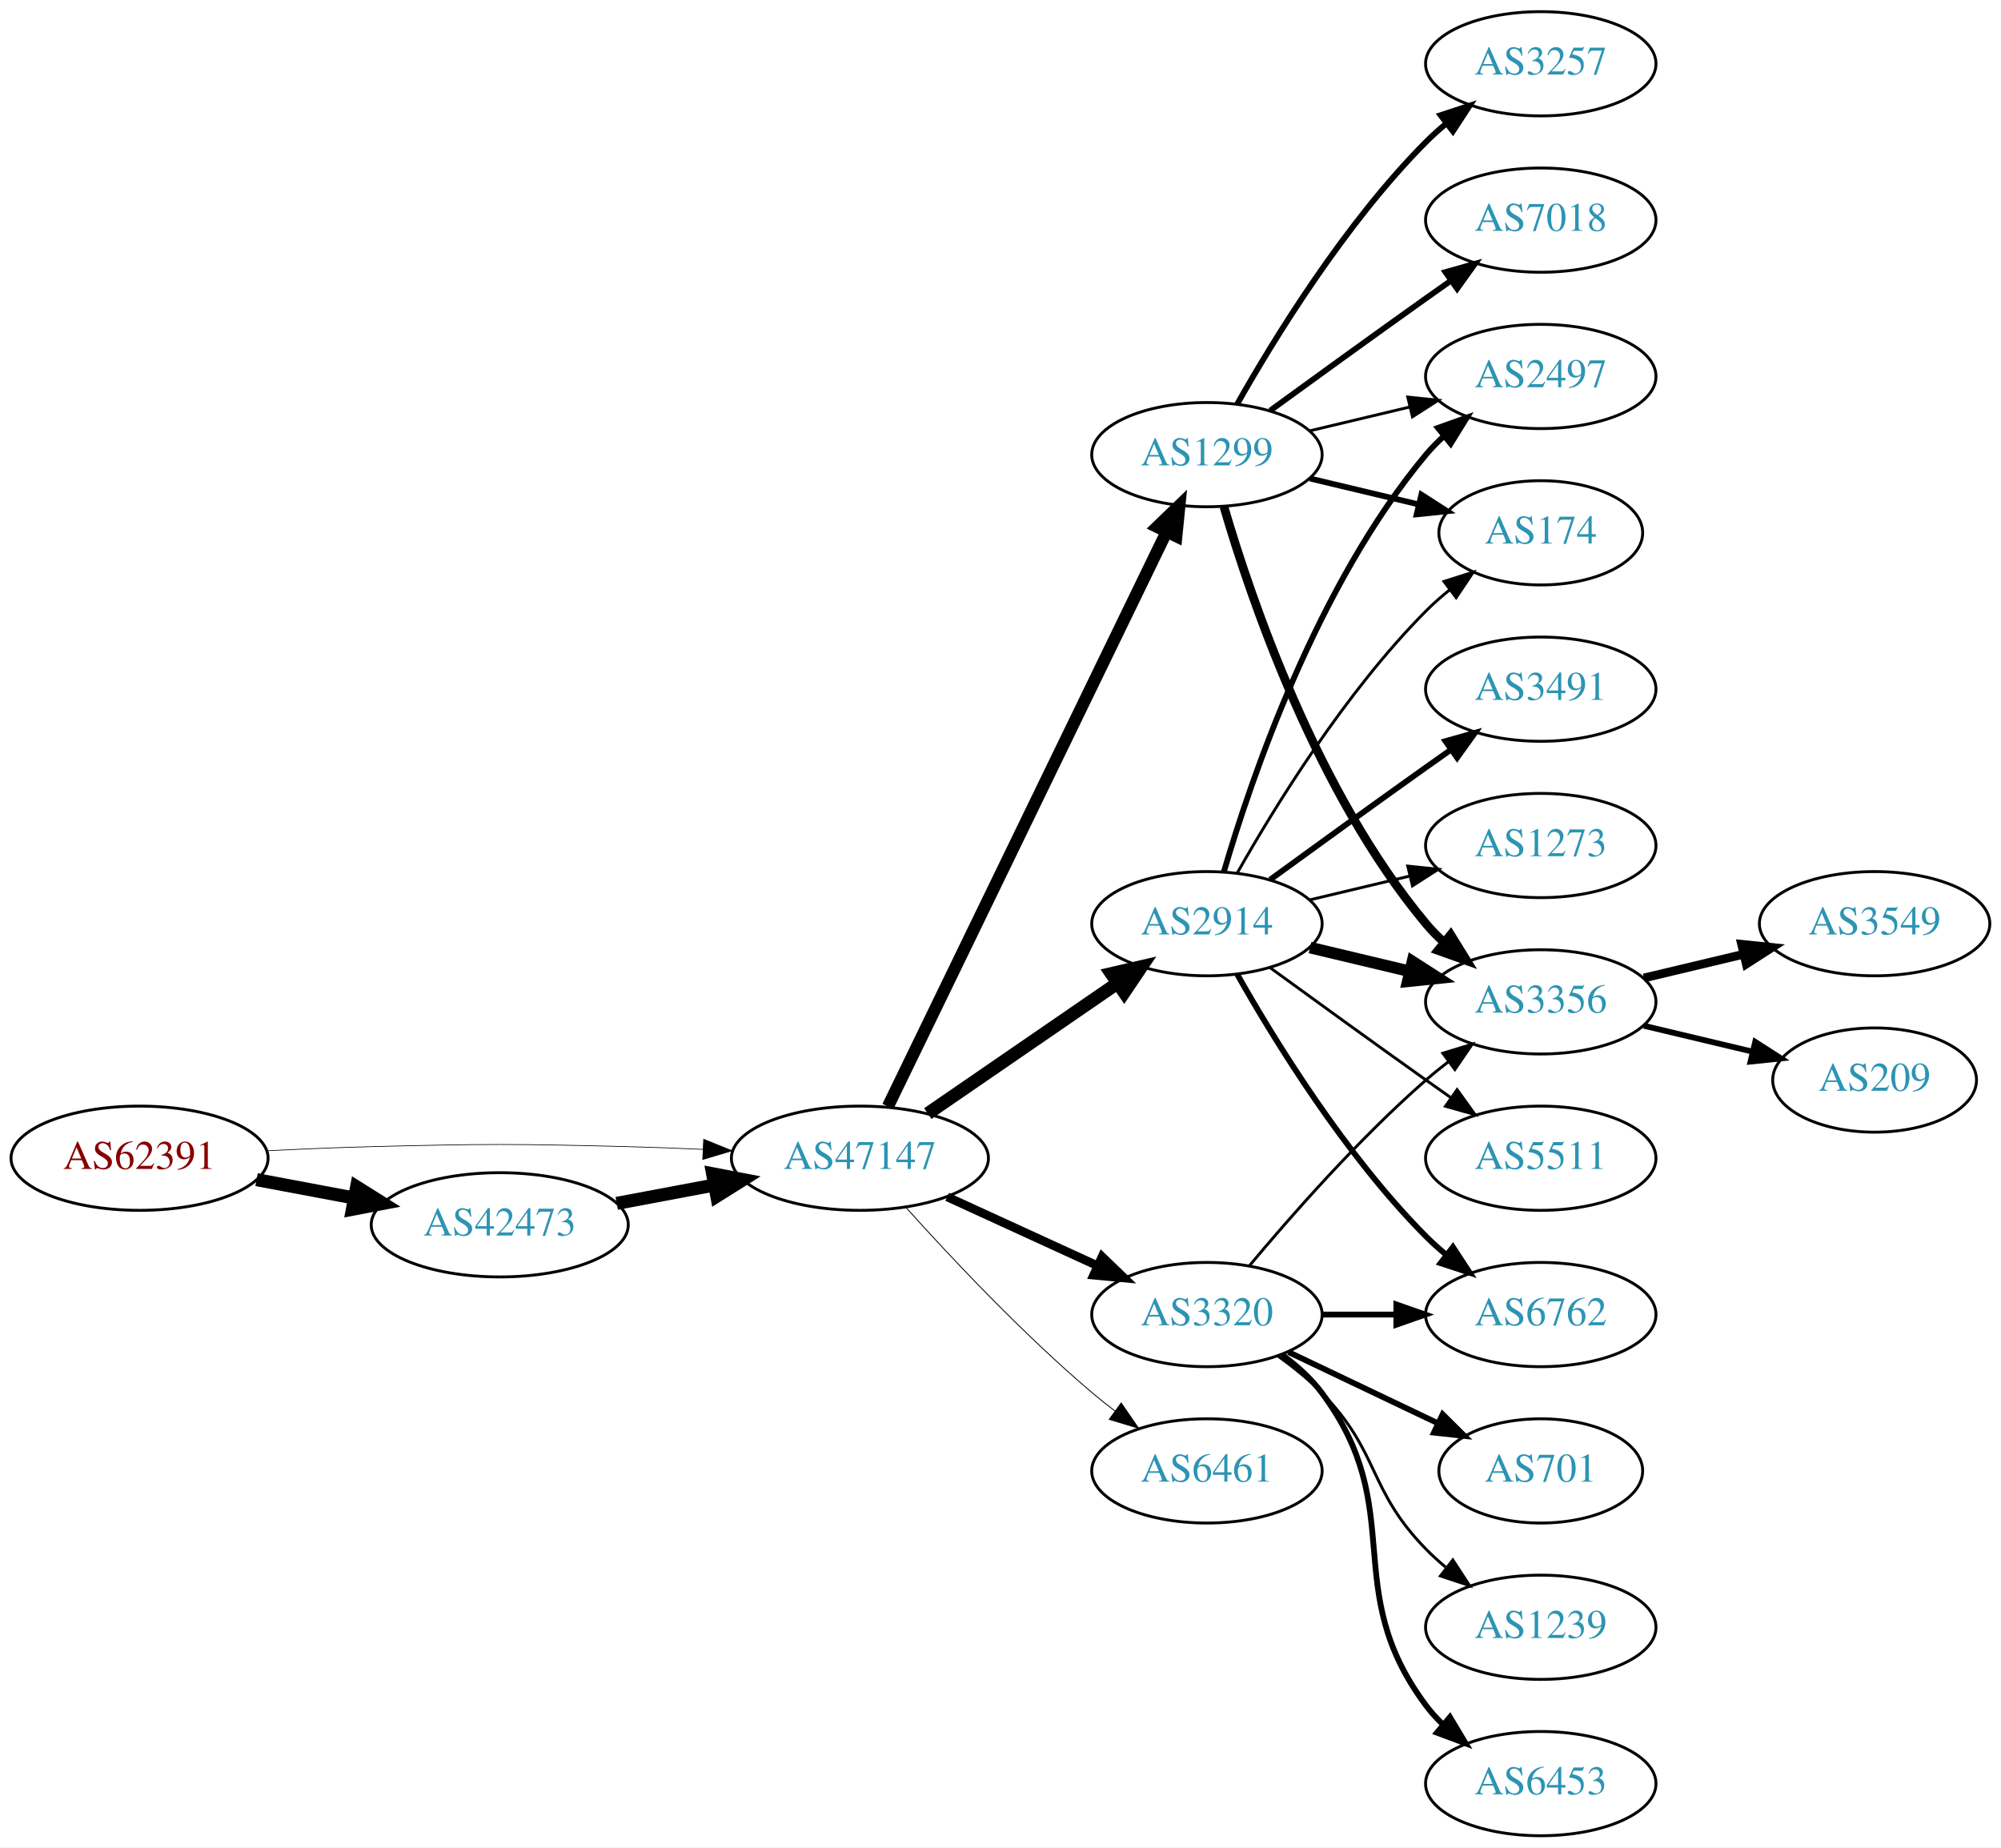
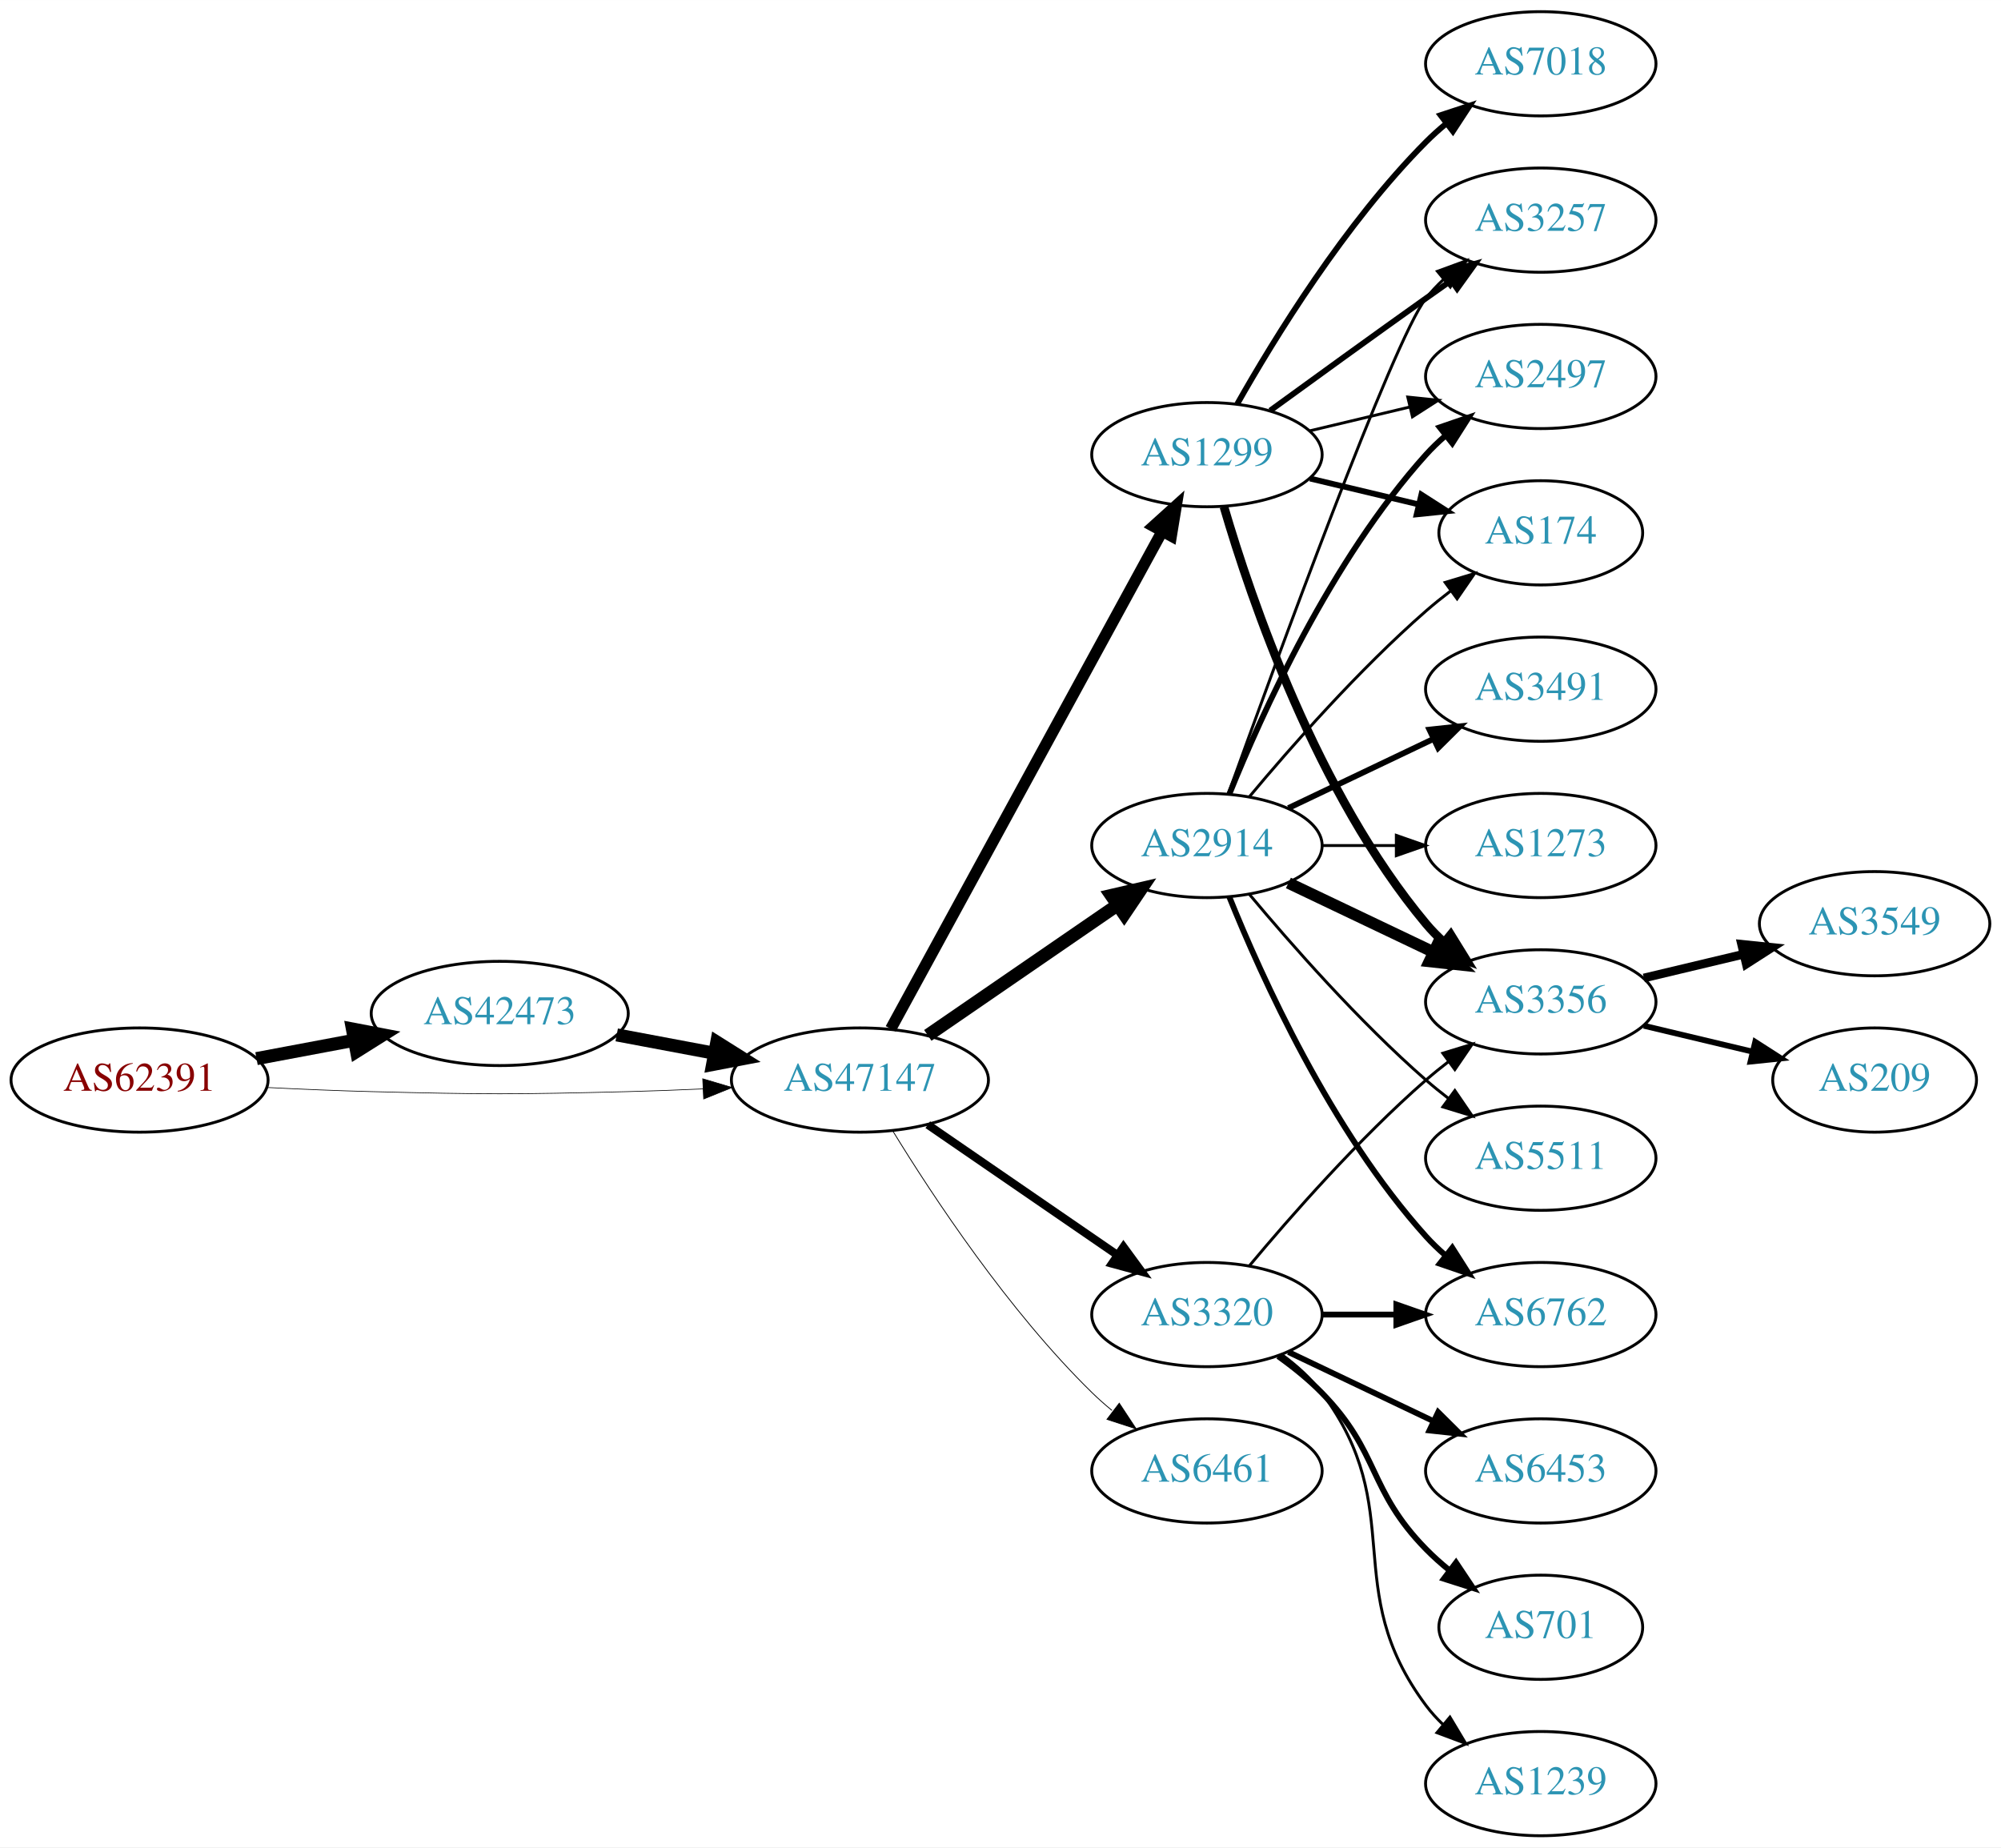
<svg xmlns="http://www.w3.org/2000/svg" xmlns:xlink="http://www.w3.org/1999/xlink" width="691pt" height="638pt" viewBox="0.00 0.00 691.06 638.00">
  <g id="graph0" class="graph" transform="scale(1 1) rotate(0) translate(4 634)">
    <polygon fill="white" stroke="none" points="-4,4 -4,-634 687.055,-634 687.055,4 -4,4" />
    <g id="node1" class="node">
      <g id="a_node1">
        <a xlink:href="/asn/62391" xlink:title="AS62391 ~ Comm-IT EDV DienstleistungsgmbH [AT]">
-           <ellipse fill="#ffffff" stroke="black" cx="44.196" cy="-234" rx="44.393" ry="18" />
-           <text text-anchor="middle" x="44.196" y="-230.3" font-family="Times,serif" font-size="14.00" fill="#880000">AS62391</text>
+           <ellipse fill="#ffffff" stroke="black" cx="44.196" cy="-261" rx="44.393" ry="18" />
+           <text text-anchor="middle" x="44.196" y="-257.3" font-family="Times,serif" font-size="14.00" fill="#880000">AS62391</text>
        </a>
      </g>
    </g>
    <g id="node2" class="node">
      <g id="a_node2">
        <a xlink:href="/asn/42473" xlink:title="AS42473 ~ ANEXIA Internetdienstleistungs GmbH [AT]">
-           <ellipse fill="#ffffff" stroke="black" cx="168.588" cy="-211" rx="44.393" ry="18" />
-           <text text-anchor="middle" x="168.588" y="-207.3" font-family="Times,serif" font-size="14.00" fill="#2c94b3">AS42473</text>
+           <ellipse fill="#ffffff" stroke="black" cx="168.588" cy="-284" rx="44.393" ry="18" />
+           <text text-anchor="middle" x="168.588" y="-280.3" font-family="Times,serif" font-size="14.00" fill="#2c94b3">AS42473</text>
        </a>
      </g>
    </g>
    <g id="edge1" class="edge">
-       <path fill="none" stroke="black" stroke-width="4.5" d="M84.595,-226.596C95.296,-224.585 107.019,-222.382 118.196,-220.282" />
-       <polygon fill="black" stroke="black" stroke-width="4.5" points="119.162,-224.107 128.263,-218.39 117.707,-216.367 119.162,-224.107" />
+       <path fill="none" stroke="black" stroke-width="4.5" d="M84.595,-268.404C95.296,-270.415 107.019,-272.618 118.196,-274.718" />
+       <polygon fill="black" stroke="black" stroke-width="4.5" points="117.707,-278.633 128.263,-276.61 119.162,-270.893 117.707,-278.633" />
    </g>
    <g id="node3" class="node">
      <g id="a_node3">
        <a xlink:href="/asn/47147" xlink:title="AS47147 ~ ANEXIA Internetdienstleistungs GmbH [AT]">
-           <ellipse fill="#ffffff" stroke="black" cx="292.98" cy="-234" rx="44.393" ry="18" />
-           <text text-anchor="middle" x="292.98" y="-230.3" font-family="Times,serif" font-size="14.00" fill="#2c94b3">AS47147</text>
+           <ellipse fill="#ffffff" stroke="black" cx="292.98" cy="-261" rx="44.393" ry="18" />
+           <text text-anchor="middle" x="292.98" y="-257.3" font-family="Times,serif" font-size="14.00" fill="#2c94b3">AS47147</text>
        </a>
      </g>
    </g>
    <g id="edge2" class="edge">
-       <path fill="none" stroke="black" stroke-width="0.237" d="M88.339,-236.575C100.033,-237.165 112.694,-237.705 124.392,-238 163.665,-238.991 173.511,-238.991 212.784,-238 221.192,-237.788 230.098,-237.449 238.784,-237.056" />
-       <polygon fill="black" stroke="black" stroke-width="0.237" points="239.017,-240.549 248.838,-236.575 238.682,-233.557 239.017,-240.549" />
+       <path fill="none" stroke="black" stroke-width="0.231" d="M88.339,-258.425C100.033,-257.835 112.694,-257.295 124.392,-257 163.665,-256.009 173.511,-256.009 212.784,-257 221.192,-257.212 230.098,-257.551 238.784,-257.944" />
+       <polygon fill="black" stroke="black" stroke-width="0.231" points="238.682,-261.443 248.838,-258.425 239.017,-254.451 238.682,-261.443" />
    </g>
    <g id="edge3" class="edge">
-       <path fill="none" stroke="black" stroke-width="4.5" d="M208.988,-218.404C219.688,-220.415 231.411,-222.618 242.589,-224.718" />
-       <polygon fill="black" stroke="black" stroke-width="4.5" points="242.1,-228.633 252.655,-226.61 243.554,-220.893 242.1,-228.633" />
+       <path fill="none" stroke="black" stroke-width="4.5" d="M208.988,-276.596C219.688,-274.585 231.411,-272.382 242.589,-270.282" />
+       <polygon fill="black" stroke="black" stroke-width="4.5" points="243.554,-274.107 252.655,-268.39 242.1,-266.367 243.554,-274.107" />
    </g>
    <g id="node4" class="node">
      <g id="a_node4">
-         <a xlink:href="/asn/2914" xlink:title="AS2914 ~ NTT America, Inc. [US]">
-           <ellipse fill="#ffffff" stroke="black" cx="412.823" cy="-315" rx="39.794" ry="18" />
-           <text text-anchor="middle" x="412.823" y="-311.3" font-family="Times,serif" font-size="14.00" fill="#2c94b3">AS2914</text>
-         </a>
-       </g>
-     </g>
-     <g id="edge4" class="edge">
-       <path fill="none" stroke="black" stroke-width="4.5" d="M316.423,-249.426C335.004,-262.198 361.565,-280.455 381.945,-294.463" />
-       <polygon fill="black" stroke="black" stroke-width="4.5" points="379.788,-297.758 390.259,-300.178 384.249,-291.269 379.788,-297.758" />
-     </g>
-     <g id="node5" class="node">
-       <g id="a_node5">
        <a xlink:href="/asn/1299" xlink:title="AS1299 ~ Telia Carrier [EU]">
          <ellipse fill="#ffffff" stroke="black" cx="412.823" cy="-477" rx="39.794" ry="18" />
          <text text-anchor="middle" x="412.823" y="-473.3" font-family="Times,serif" font-size="14.00" fill="#2c94b3">AS1299</text>
        </a>
      </g>
    </g>
+     <g id="edge4" class="edge">
+       <path fill="none" stroke="black" stroke-width="3.938" d="M303.624,-278.676C324.305,-316.584 373.018,-405.873 397.397,-450.559" />
+       <polygon fill="black" stroke="black" stroke-width="3.938" points="394.35,-452.28 402.211,-459.383 400.495,-448.928 394.35,-452.28" />
+     </g>
+     <g id="node5" class="node">
+       <g id="a_node5">
+         <a xlink:href="/asn/2914" xlink:title="AS2914 ~ NTT America, Inc. [US]">
+           <ellipse fill="#ffffff" stroke="black" cx="412.823" cy="-342" rx="39.794" ry="18" />
+           <text text-anchor="middle" x="412.823" y="-338.3" font-family="Times,serif" font-size="14.00" fill="#2c94b3">AS2914</text>
+         </a>
+       </g>
+     </g>
    <g id="edge5" class="edge">
-       <path fill="none" stroke="black" stroke-width="4.2" d="M302.646,-251.868C323.126,-294.101 374.614,-400.272 398.84,-450.227" />
-       <polygon fill="black" stroke="black" stroke-width="4.2" points="395.634,-452.039 403.304,-459.433 402.247,-448.832 395.634,-452.039" />
+       <path fill="none" stroke="black" stroke-width="4.5" d="M316.423,-276.426C335.004,-289.198 361.565,-307.455 381.945,-321.463" />
+       <polygon fill="black" stroke="black" stroke-width="4.5" points="379.788,-324.758 390.259,-327.178 384.249,-318.269 379.788,-324.758" />
    </g>
    <g id="node6" class="node">
      <g id="a_node6">
        <a xlink:href="/asn/3320" xlink:title="AS3320 ~ DTAG [DE]">
          <ellipse fill="#ffffff" stroke="black" cx="412.823" cy="-180" rx="39.794" ry="18" />
          <text text-anchor="middle" x="412.823" y="-176.3" font-family="Times,serif" font-size="14.00" fill="#2c94b3">AS3320</text>
        </a>
      </g>
    </g>
    <g id="edge6" class="edge">
-       <path fill="none" stroke="black" stroke-width="3" d="M323.11,-220.652C338.721,-213.498 358.119,-204.609 374.791,-196.97" />
-       <polygon fill="black" stroke="black" stroke-width="3" points="376.61,-199.986 384.243,-192.638 373.694,-193.622 376.61,-199.986" />
+       <path fill="none" stroke="black" stroke-width="2.812" d="M316.423,-245.574C335.004,-232.802 361.565,-214.545 381.945,-200.537" />
+       <polygon fill="black" stroke="black" stroke-width="2.812" points="384.001,-203.371 390.259,-194.822 380.036,-197.602 384.001,-203.371" />
    </g>
    <g id="node7" class="node">
      <g id="a_node7">
        <a xlink:href="/asn/6461" xlink:title="AS6461 ~ Zayo Bandwidth [US]">
          <ellipse fill="#ffffff" stroke="black" cx="412.823" cy="-126" rx="39.794" ry="18" />
          <text text-anchor="middle" x="412.823" y="-122.3" font-family="Times,serif" font-size="14.00" fill="#2c94b3">AS6461</text>
        </a>
      </g>
    </g>
    <g id="edge7" class="edge">
-       <path fill="none" stroke="black" stroke-width="0.3" d="M308.913,-216.956C324.239,-199.903 349.175,-173.35 373.176,-153 375.674,-150.883 378.334,-148.768 381.045,-146.707" />
-       <polygon fill="black" stroke="black" stroke-width="0.3" points="383.212,-149.459 389.222,-140.734 379.082,-143.806 383.212,-149.459" />
+       <path fill="none" stroke="black" stroke-width="0.281" d="M304.246,-243.56C318.055,-221.009 344.243,-181.278 373.176,-153 375.317,-150.908 377.634,-148.863 380.034,-146.894" />
+       <polygon fill="black" stroke="black" stroke-width="0.281" points="382.544,-149.382 388.375,-140.536 378.301,-143.815 382.544,-149.382" />
+     </g>
+     <g id="node8" class="node">
+       <g id="a_node8">
+         <a xlink:href="/asn/3257" xlink:title="AS3257 ~ GTT [DE]">
+           <ellipse fill="#ffffff" stroke="black" cx="528.116" cy="-558" rx="39.794" ry="18" />
+           <text text-anchor="middle" x="528.116" y="-554.3" font-family="Times,serif" font-size="14.00" fill="#2c94b3">AS3257</text>
+         </a>
+       </g>
+     </g>
+     <g id="edge8" class="edge">
+       <path fill="none" stroke="black" stroke-width="2" d="M434.671,-492.222C449.605,-503.091 470.219,-518.025 488.469,-531 491.29,-533.005 494.233,-535.085 497.181,-537.159" />
+       <polygon fill="black" stroke="black" stroke-width="2" points="495.208,-540.05 505.406,-542.926 499.227,-534.319 495.208,-540.05" />
+     </g>
+     <g id="node9" class="node">
+       <g id="a_node9">
+         <a xlink:href="/asn/7018" xlink:title="AS7018 ~ AT&amp;T Services, Inc. [US]">
+           <ellipse fill="#ffffff" stroke="black" cx="528.116" cy="-612" rx="39.794" ry="18" />
+           <text text-anchor="middle" x="528.116" y="-608.3" font-family="Times,serif" font-size="14.00" fill="#2c94b3">AS7018</text>
+         </a>
+       </g>
+     </g>
+     <g id="edge9" class="edge">
+       <path fill="none" stroke="black" stroke-width="2" d="M423.283,-494.49C436.065,-517.096 460.497,-556.886 488.469,-585 490.58,-587.121 492.876,-589.188 495.262,-591.171" />
+       <polygon fill="black" stroke="black" stroke-width="2" points="493.514,-594.242 503.577,-597.556 497.777,-588.69 493.514,-594.242" />
    </g>
    <g id="node10" class="node">
      <g id="a_node10">
+         <a xlink:href="/asn/2497" xlink:title="AS2497 ~ Internet Initiative Japan Inc. [JP]">
+           <ellipse fill="#ffffff" stroke="black" cx="528.116" cy="-504" rx="39.794" ry="18" />
+           <text text-anchor="middle" x="528.116" y="-500.3" font-family="Times,serif" font-size="14.00" fill="#2c94b3">AS2497</text>
+         </a>
+       </g>
+     </g>
+     <g id="edge10" class="edge">
+       <path fill="none" stroke="black" d="M448.43,-485.248C459.301,-487.838 471.456,-490.735 482.898,-493.462" />
+       <polygon fill="black" stroke="black" points="482.182,-496.889 492.721,-495.803 483.804,-490.08 482.182,-496.889" />
+     </g>
+     <g id="node11" class="node">
+       <g id="a_node11">
        <a xlink:href="/asn/3356" xlink:title="AS3356 ~ Level 3 Parent, LLC [US]">
          <ellipse fill="#ffffff" stroke="black" cx="528.116" cy="-288" rx="39.794" ry="18" />
          <text text-anchor="middle" x="528.116" y="-284.3" font-family="Times,serif" font-size="14.00" fill="#2c94b3">AS3356</text>
        </a>
      </g>
    </g>
-     <g id="edge15" class="edge">
-       <path fill="none" stroke="black" stroke-width="4" d="M448.43,-306.752C459.301,-304.162 471.456,-301.265 482.898,-298.538" />
-       <polygon fill="black" stroke="black" stroke-width="4" points="483.804,-301.92 492.721,-296.197 482.182,-295.111 483.804,-301.92" />
-     </g>
-     <g id="node11" class="node">
-       <g id="a_node11">
-         <a xlink:href="/asn/2497" xlink:title="AS2497 ~ Internet Initiative Japan Inc. [JP]">
-           <ellipse fill="#ffffff" stroke="black" cx="528.116" cy="-504" rx="39.794" ry="18" />
-           <text text-anchor="middle" x="528.116" y="-500.3" font-family="Times,serif" font-size="14.00" fill="#2c94b3">AS2497</text>
-         </a>
-       </g>
-     </g>
-     <g id="edge19" class="edge">
-       <path fill="none" stroke="black" stroke-width="2" d="M418.697,-333.002C428.011,-364.844 450.828,-431.981 488.469,-477 490.34,-479.237 492.438,-481.374 494.664,-483.396" />
-       <polygon fill="black" stroke="black" stroke-width="2" points="492.608,-486.234 502.583,-489.804 497.011,-480.793 492.608,-486.234" />
+     <g id="edge11" class="edge">
+       <path fill="none" stroke="black" stroke-width="3" d="M418.697,-458.998C428.011,-427.156 450.828,-360.019 488.469,-315 490.34,-312.763 492.438,-310.626 494.664,-308.604" />
+       <polygon fill="black" stroke="black" stroke-width="3" points="497.011,-311.207 502.583,-302.196 492.608,-305.766 497.011,-311.207" />
    </g>
    <g id="node12" class="node">
      <g id="a_node12">
        <a xlink:href="/asn/174" xlink:title="AS174 ~ Cogent Communications [US]">
          <ellipse fill="#ffffff" stroke="black" cx="528.116" cy="-450" rx="35.194" ry="18" />
          <text text-anchor="middle" x="528.116" y="-446.3" font-family="Times,serif" font-size="14.00" fill="#2c94b3">AS174</text>
        </a>
      </g>
    </g>
+     <g id="edge12" class="edge">
+       <path fill="none" stroke="black" stroke-width="2" d="M448.43,-468.752C460.225,-465.942 473.529,-462.771 485.797,-459.847" />
+       <polygon fill="black" stroke="black" stroke-width="2" points="486.886,-463.186 495.802,-457.463 485.263,-456.376 486.886,-463.186" />
+     </g>
    <g id="edge16" class="edge">
-       <path fill="none" stroke="black" d="M423.283,-332.49C436.065,-355.096 460.497,-394.886 488.469,-423 490.97,-425.513 493.73,-427.949 496.591,-430.261" />
-       <polygon fill="black" stroke="black" points="494.69,-433.21 504.789,-436.413 498.892,-427.611 494.69,-433.21" />
-     </g>
-     <g id="node15" class="node">
-       <g id="a_node15">
+       <path fill="none" stroke="black" d="M420.196,-359.825C436.137,-404.151 477.262,-516.812 488.469,-531 490.277,-533.288 492.33,-535.462 494.524,-537.51" />
+       <polygon fill="black" stroke="black" points="492.435,-540.323 502.384,-543.966 496.878,-534.914 492.435,-540.323" />
+     </g>
+     <g id="edge18" class="edge">
+       <path fill="none" stroke="black" stroke-width="2" d="M420.571,-359.787C431.622,-387.243 455.675,-440.578 488.469,-477 490.472,-479.224 492.691,-481.363 495.023,-483.397" />
+       <polygon fill="black" stroke="black" stroke-width="2" points="493.221,-486.433 503.242,-489.873 497.554,-480.935 493.221,-486.433" />
+     </g>
+     <g id="edge13" class="edge">
+       <path fill="none" stroke="black" stroke-width="4" d="M440.959,-329.066C455.953,-321.919 474.774,-312.948 490.998,-305.215" />
+       <polygon fill="black" stroke="black" stroke-width="4" points="492.68,-308.291 500.201,-300.829 489.668,-301.972 492.68,-308.291" />
+     </g>
+     <g id="edge17" class="edge">
+       <path fill="none" stroke="black" d="M427.453,-358.817C441.736,-375.929 465.282,-402.745 488.469,-423 491.139,-425.332 494.012,-427.648 496.942,-429.886" />
+       <polygon fill="black" stroke="black" points="495.093,-432.87 505.234,-435.939 499.22,-427.216 495.093,-432.87" />
+     </g>
+     <g id="node13" class="node">
+       <g id="a_node13">
        <a xlink:href="/asn/6762" xlink:title="AS6762 ~ TELECOM ITALIA SPARKLE S.p.A. [IT]">
          <ellipse fill="#ffffff" stroke="black" cx="528.116" cy="-180" rx="39.794" ry="18" />
          <text text-anchor="middle" x="528.116" y="-176.3" font-family="Times,serif" font-size="14.00" fill="#2c94b3">AS6762</text>
        </a>
      </g>
    </g>
-     <g id="edge17" class="edge">
-       <path fill="none" stroke="black" stroke-width="2" d="M423.283,-297.51C436.065,-274.904 460.497,-235.114 488.469,-207 490.58,-204.879 492.876,-202.812 495.262,-200.829" />
-       <polygon fill="black" stroke="black" stroke-width="2" points="497.777,-203.31 503.577,-194.444 493.514,-197.758 497.777,-203.31" />
-     </g>
-     <g id="node16" class="node">
-       <g id="a_node16">
+     <g id="edge14" class="edge">
+       <path fill="none" stroke="black" stroke-width="2" d="M420.571,-324.213C431.622,-296.757 455.675,-243.422 488.469,-207 490.472,-204.776 492.691,-202.637 495.023,-200.603" />
+       <polygon fill="black" stroke="black" stroke-width="2" points="497.554,-203.065 503.242,-194.127 493.221,-197.567 497.554,-203.065" />
+     </g>
+     <g id="node14" class="node">
+       <g id="a_node14">
        <a xlink:href="/asn/3491" xlink:title="AS3491 ~ PCCW Global, Inc. [US]">
          <ellipse fill="#ffffff" stroke="black" cx="528.116" cy="-396" rx="39.794" ry="18" />
          <text text-anchor="middle" x="528.116" y="-392.3" font-family="Times,serif" font-size="14.00" fill="#2c94b3">AS3491</text>
        </a>
      </g>
    </g>
-     <g id="edge18" class="edge">
-       <path fill="none" stroke="black" stroke-width="2" d="M434.671,-330.222C449.605,-341.091 470.219,-356.025 488.469,-369 491.29,-371.005 494.233,-373.085 497.181,-375.159" />
-       <polygon fill="black" stroke="black" stroke-width="2" points="495.208,-378.05 505.406,-380.926 499.227,-372.319 495.208,-378.05" />
-     </g>
-     <g id="node17" class="node">
-       <g id="a_node17">
+     <g id="edge15" class="edge">
+       <path fill="none" stroke="black" stroke-width="2" d="M440.959,-354.934C455.953,-362.081 474.774,-371.052 490.998,-378.785" />
+       <polygon fill="black" stroke="black" stroke-width="2" points="489.668,-382.028 500.201,-383.171 492.68,-375.709 489.668,-382.028" />
+     </g>
+     <g id="node15" class="node">
+       <g id="a_node15">
        <a xlink:href="/asn/1273" xlink:title="AS1273 ~ Vodafone Group PLC [EU]">
          <ellipse fill="#ffffff" stroke="black" cx="528.116" cy="-342" rx="39.794" ry="18" />
          <text text-anchor="middle" x="528.116" y="-338.3" font-family="Times,serif" font-size="14.00" fill="#2c94b3">AS1273</text>
        </a>
      </g>
    </g>
-     <g id="edge20" class="edge">
-       <path fill="none" stroke="black" d="M448.43,-323.248C459.301,-325.838 471.456,-328.735 482.898,-331.462" />
-       <polygon fill="black" stroke="black" points="482.182,-334.889 492.721,-333.803 483.804,-328.08 482.182,-334.889" />
-     </g>
-     <g id="node18" class="node">
-       <g id="a_node18">
+     <g id="edge19" class="edge">
+       <path fill="none" stroke="black" d="M452.495,-342C460.698,-342 469.462,-342 477.994,-342" />
+       <polygon fill="black" stroke="black" points="478.233,-345.5 488.233,-342 478.233,-338.5 478.233,-345.5" />
+     </g>
+     <g id="node16" class="node">
+       <g id="a_node16">
        <a xlink:href="/asn/5511" xlink:title="AS5511 ~ Orange S.A. [FR]">
          <ellipse fill="#ffffff" stroke="black" cx="528.116" cy="-234" rx="39.794" ry="18" />
          <text text-anchor="middle" x="528.116" y="-230.3" font-family="Times,serif" font-size="14.00" fill="#2c94b3">AS5511</text>
        </a>
      </g>
    </g>
-     <g id="edge21" class="edge">
-       <path fill="none" stroke="black" d="M434.671,-299.778C449.605,-288.909 470.219,-273.975 488.469,-261 491.29,-258.995 494.233,-256.915 497.181,-254.841" />
-       <polygon fill="black" stroke="black" points="499.227,-257.681 505.406,-249.074 495.208,-251.95 499.227,-257.681" />
-     </g>
-     <g id="node8" class="node">
-       <g id="a_node8">
-         <a xlink:href="/asn/3257" xlink:title="AS3257 ~ GTT [DE]">
-           <ellipse fill="#ffffff" stroke="black" cx="528.116" cy="-612" rx="39.794" ry="18" />
-           <text text-anchor="middle" x="528.116" y="-608.3" font-family="Times,serif" font-size="14.00" fill="#2c94b3">AS3257</text>
-         </a>
-       </g>
-     </g>
-     <g id="edge8" class="edge">
-       <path fill="none" stroke="black" stroke-width="2" d="M423.283,-494.49C436.065,-517.096 460.497,-556.886 488.469,-585 490.58,-587.121 492.876,-589.188 495.262,-591.171" />
-       <polygon fill="black" stroke="black" stroke-width="2" points="493.514,-594.242 503.577,-597.556 497.777,-588.69 493.514,-594.242" />
-     </g>
-     <g id="node9" class="node">
-       <g id="a_node9">
-         <a xlink:href="/asn/7018" xlink:title="AS7018 ~ AT&amp;T Services, Inc. [US]">
-           <ellipse fill="#ffffff" stroke="black" cx="528.116" cy="-558" rx="39.794" ry="18" />
-           <text text-anchor="middle" x="528.116" y="-554.3" font-family="Times,serif" font-size="14.00" fill="#2c94b3">AS7018</text>
-         </a>
-       </g>
-     </g>
-     <g id="edge9" class="edge">
-       <path fill="none" stroke="black" stroke-width="2" d="M434.671,-492.222C449.605,-503.091 470.219,-518.025 488.469,-531 491.29,-533.005 494.233,-535.085 497.181,-537.159" />
-       <polygon fill="black" stroke="black" stroke-width="2" points="495.208,-540.05 505.406,-542.926 499.227,-534.319 495.208,-540.05" />
-     </g>
-     <g id="edge10" class="edge">
-       <path fill="none" stroke="black" stroke-width="3" d="M418.697,-458.998C428.011,-427.156 450.828,-360.019 488.469,-315 490.34,-312.763 492.438,-310.626 494.664,-308.604" />
-       <polygon fill="black" stroke="black" stroke-width="3" points="497.011,-311.207 502.583,-302.196 492.608,-305.766 497.011,-311.207" />
-     </g>
-     <g id="edge11" class="edge">
-       <path fill="none" stroke="black" d="M448.43,-485.248C459.301,-487.838 471.456,-490.735 482.898,-493.462" />
-       <polygon fill="black" stroke="black" points="482.182,-496.889 492.721,-495.803 483.804,-490.08 482.182,-496.889" />
-     </g>
-     <g id="edge12" class="edge">
-       <path fill="none" stroke="black" stroke-width="2" d="M448.43,-468.752C460.225,-465.942 473.529,-462.771 485.797,-459.847" />
-       <polygon fill="black" stroke="black" stroke-width="2" points="486.886,-463.186 495.802,-457.463 485.263,-456.376 486.886,-463.186" />
-     </g>
-     <g id="edge26" class="edge">
+     <g id="edge20" class="edge">
+       <path fill="none" stroke="black" d="M427.453,-325.183C441.736,-308.071 465.282,-281.255 488.469,-261 490.935,-258.846 493.574,-256.706 496.271,-254.628" />
+       <polygon fill="black" stroke="black" points="498.444,-257.375 504.425,-248.63 494.296,-251.736 498.444,-257.375" />
+     </g>
+     <g id="edge27" class="edge">
      <path fill="none" stroke="black" d="M427.453,-196.817C441.736,-213.929 465.282,-240.745 488.469,-261 490.935,-263.154 493.574,-265.294 496.271,-267.372" />
      <polygon fill="black" stroke="black" points="494.296,-270.264 504.425,-273.37 498.444,-264.625 494.296,-270.264" />
    </g>
-     <g id="edge24" class="edge">
+     <g id="edge26" class="edge">
      <path fill="none" stroke="black" stroke-width="2" d="M452.495,-180C460.698,-180 469.462,-180 477.994,-180" />
      <polygon fill="black" stroke="black" stroke-width="2" points="478.233,-183.5 488.233,-180 478.233,-176.5 478.233,-183.5" />
    </g>
    <g id="node19" class="node">
      <g id="a_node19">
-         <a xlink:href="/asn/701" xlink:title="AS701 ~ UUNET [US]">
-           <ellipse fill="#ffffff" stroke="black" cx="528.116" cy="-126" rx="35.194" ry="18" />
-           <text text-anchor="middle" x="528.116" y="-122.3" font-family="Times,serif" font-size="14.00" fill="#2c94b3">AS701</text>
-         </a>
-       </g>
-     </g>
-     <g id="edge22" class="edge">
-       <path fill="none" stroke="black" stroke-width="2" d="M440.959,-167.066C456.391,-159.71 475.877,-150.423 492.412,-142.541" />
-       <polygon fill="black" stroke="black" stroke-width="2" points="494.232,-145.551 501.754,-138.089 491.221,-139.232 494.232,-145.551" />
+         <a xlink:href="/asn/6453" xlink:title="AS6453 ~ TATA COMMUNICATIONS (AMERICA) INC [US]">
+           <ellipse fill="#ffffff" stroke="black" cx="528.116" cy="-126" rx="39.794" ry="18" />
+           <text text-anchor="middle" x="528.116" y="-122.3" font-family="Times,serif" font-size="14.00" fill="#2c94b3">AS6453</text>
+         </a>
+       </g>
+     </g>
+     <g id="edge23" class="edge">
+       <path fill="none" stroke="black" stroke-width="2" d="M440.959,-167.066C455.953,-159.919 474.774,-150.948 490.998,-143.215" />
+       <polygon fill="black" stroke="black" stroke-width="2" points="492.68,-146.291 500.201,-138.829 489.668,-139.972 492.68,-146.291" />
    </g>
    <g id="node20" class="node">
      <g id="a_node20">
-         <a xlink:href="/asn/1239" xlink:title="AS1239 ~ Sprint [US]">
-           <ellipse fill="#ffffff" stroke="black" cx="528.116" cy="-72" rx="39.794" ry="18" />
-           <text text-anchor="middle" x="528.116" y="-68.3" font-family="Times,serif" font-size="14.00" fill="#2c94b3">AS1239</text>
-         </a>
-       </g>
-     </g>
-     <g id="edge23" class="edge">
-       <path fill="none" stroke="black" d="M437.417,-165.611C442.673,-161.852 448.005,-157.563 452.469,-153 472.642,-132.383 468.297,-119.617 488.469,-99 490.562,-96.861 492.846,-94.782 495.222,-92.79" />
-       <polygon fill="black" stroke="black" points="497.741,-95.268 503.522,-86.389 493.466,-89.725 497.741,-95.268" />
+         <a xlink:href="/asn/701" xlink:title="AS701 ~ UUNET [US]">
+           <ellipse fill="#ffffff" stroke="black" cx="528.116" cy="-72" rx="35.194" ry="18" />
+           <text text-anchor="middle" x="528.116" y="-68.3" font-family="Times,serif" font-size="14.00" fill="#2c94b3">AS701</text>
+         </a>
+       </g>
+     </g>
+     <g id="edge24" class="edge">
+       <path fill="none" stroke="black" stroke-width="2" d="M437.417,-165.611C442.673,-161.852 448.005,-157.563 452.469,-153 472.642,-132.383 468.297,-119.617 488.469,-99 490.949,-96.466 493.695,-94.017 496.548,-91.696" />
+       <polygon fill="black" stroke="black" stroke-width="2" points="498.85,-94.343 504.733,-85.532 494.639,-88.752 498.85,-94.343" />
    </g>
    <g id="node21" class="node">
      <g id="a_node21">
-         <a xlink:href="/asn/6453" xlink:title="AS6453 ~ TATA COMMUNICATIONS (AMERICA) INC [US]">
+         <a xlink:href="/asn/1239" xlink:title="AS1239 ~ Sprint [US]">
          <ellipse fill="#ffffff" stroke="black" cx="528.116" cy="-18" rx="39.794" ry="18" />
-           <text text-anchor="middle" x="528.116" y="-14.3" font-family="Times,serif" font-size="14.00" fill="#2c94b3">AS6453</text>
+           <text text-anchor="middle" x="528.116" y="-14.3" font-family="Times,serif" font-size="14.00" fill="#2c94b3">AS1239</text>
        </a>
      </g>
    </g>
    <g id="edge25" class="edge">
-       <path fill="none" stroke="black" stroke-width="2" d="M438.754,-166.118C443.83,-162.389 448.748,-157.984 452.469,-153 482.741,-112.458 458.198,-85.542 488.469,-45 490.214,-42.664 492.221,-40.455 494.385,-38.383" />
-       <polygon fill="black" stroke="black" stroke-width="2" points="496.744,-40.973 502.185,-31.882 492.262,-35.595 496.744,-40.973" />
-     </g>
-     <g id="node13" class="node">
-       <g id="a_node13">
+       <path fill="none" stroke="black" d="M438.754,-166.118C443.83,-162.389 448.748,-157.984 452.469,-153 482.741,-112.458 458.198,-85.542 488.469,-45 490.214,-42.664 492.221,-40.455 494.385,-38.383" />
+       <polygon fill="black" stroke="black" points="496.744,-40.973 502.185,-31.882 492.262,-35.595 496.744,-40.973" />
+     </g>
+     <g id="node17" class="node">
+       <g id="a_node17">
        <a xlink:href="/asn/3549" xlink:title="AS3549 ~ Level 3 Parent, LLC [US]">
          <ellipse fill="#ffffff" stroke="black" cx="643.409" cy="-315" rx="39.794" ry="18" />
          <text text-anchor="middle" x="643.409" y="-311.3" font-family="Times,serif" font-size="14.00" fill="#2c94b3">AS3549</text>
        </a>
      </g>
    </g>
-     <g id="edge13" class="edge">
+     <g id="edge21" class="edge">
      <path fill="none" stroke="black" stroke-width="3" d="M563.723,-296.248C574.594,-298.838 586.749,-301.735 598.191,-304.462" />
      <polygon fill="black" stroke="black" stroke-width="3" points="597.475,-307.889 608.014,-306.803 599.097,-301.08 597.475,-307.889" />
    </g>
-     <g id="node14" class="node">
-       <g id="a_node14">
+     <g id="node18" class="node">
+       <g id="a_node18">
        <a xlink:href="/asn/209" xlink:title="AS209 ~ CenturyLink Communications, LLC [US]">
          <ellipse fill="#ffffff" stroke="black" cx="643.409" cy="-261" rx="35.194" ry="18" />
          <text text-anchor="middle" x="643.409" y="-257.3" font-family="Times,serif" font-size="14.00" fill="#2c94b3">AS209</text>
        </a>
      </g>
    </g>
-     <g id="edge14" class="edge">
+     <g id="edge22" class="edge">
      <path fill="none" stroke="black" stroke-width="2" d="M563.723,-279.752C575.518,-276.942 588.822,-273.771 601.09,-270.847" />
      <polygon fill="black" stroke="black" stroke-width="2" points="602.179,-274.186 611.095,-268.463 600.556,-267.376 602.179,-274.186" />
    </g>
  </g>
</svg>
